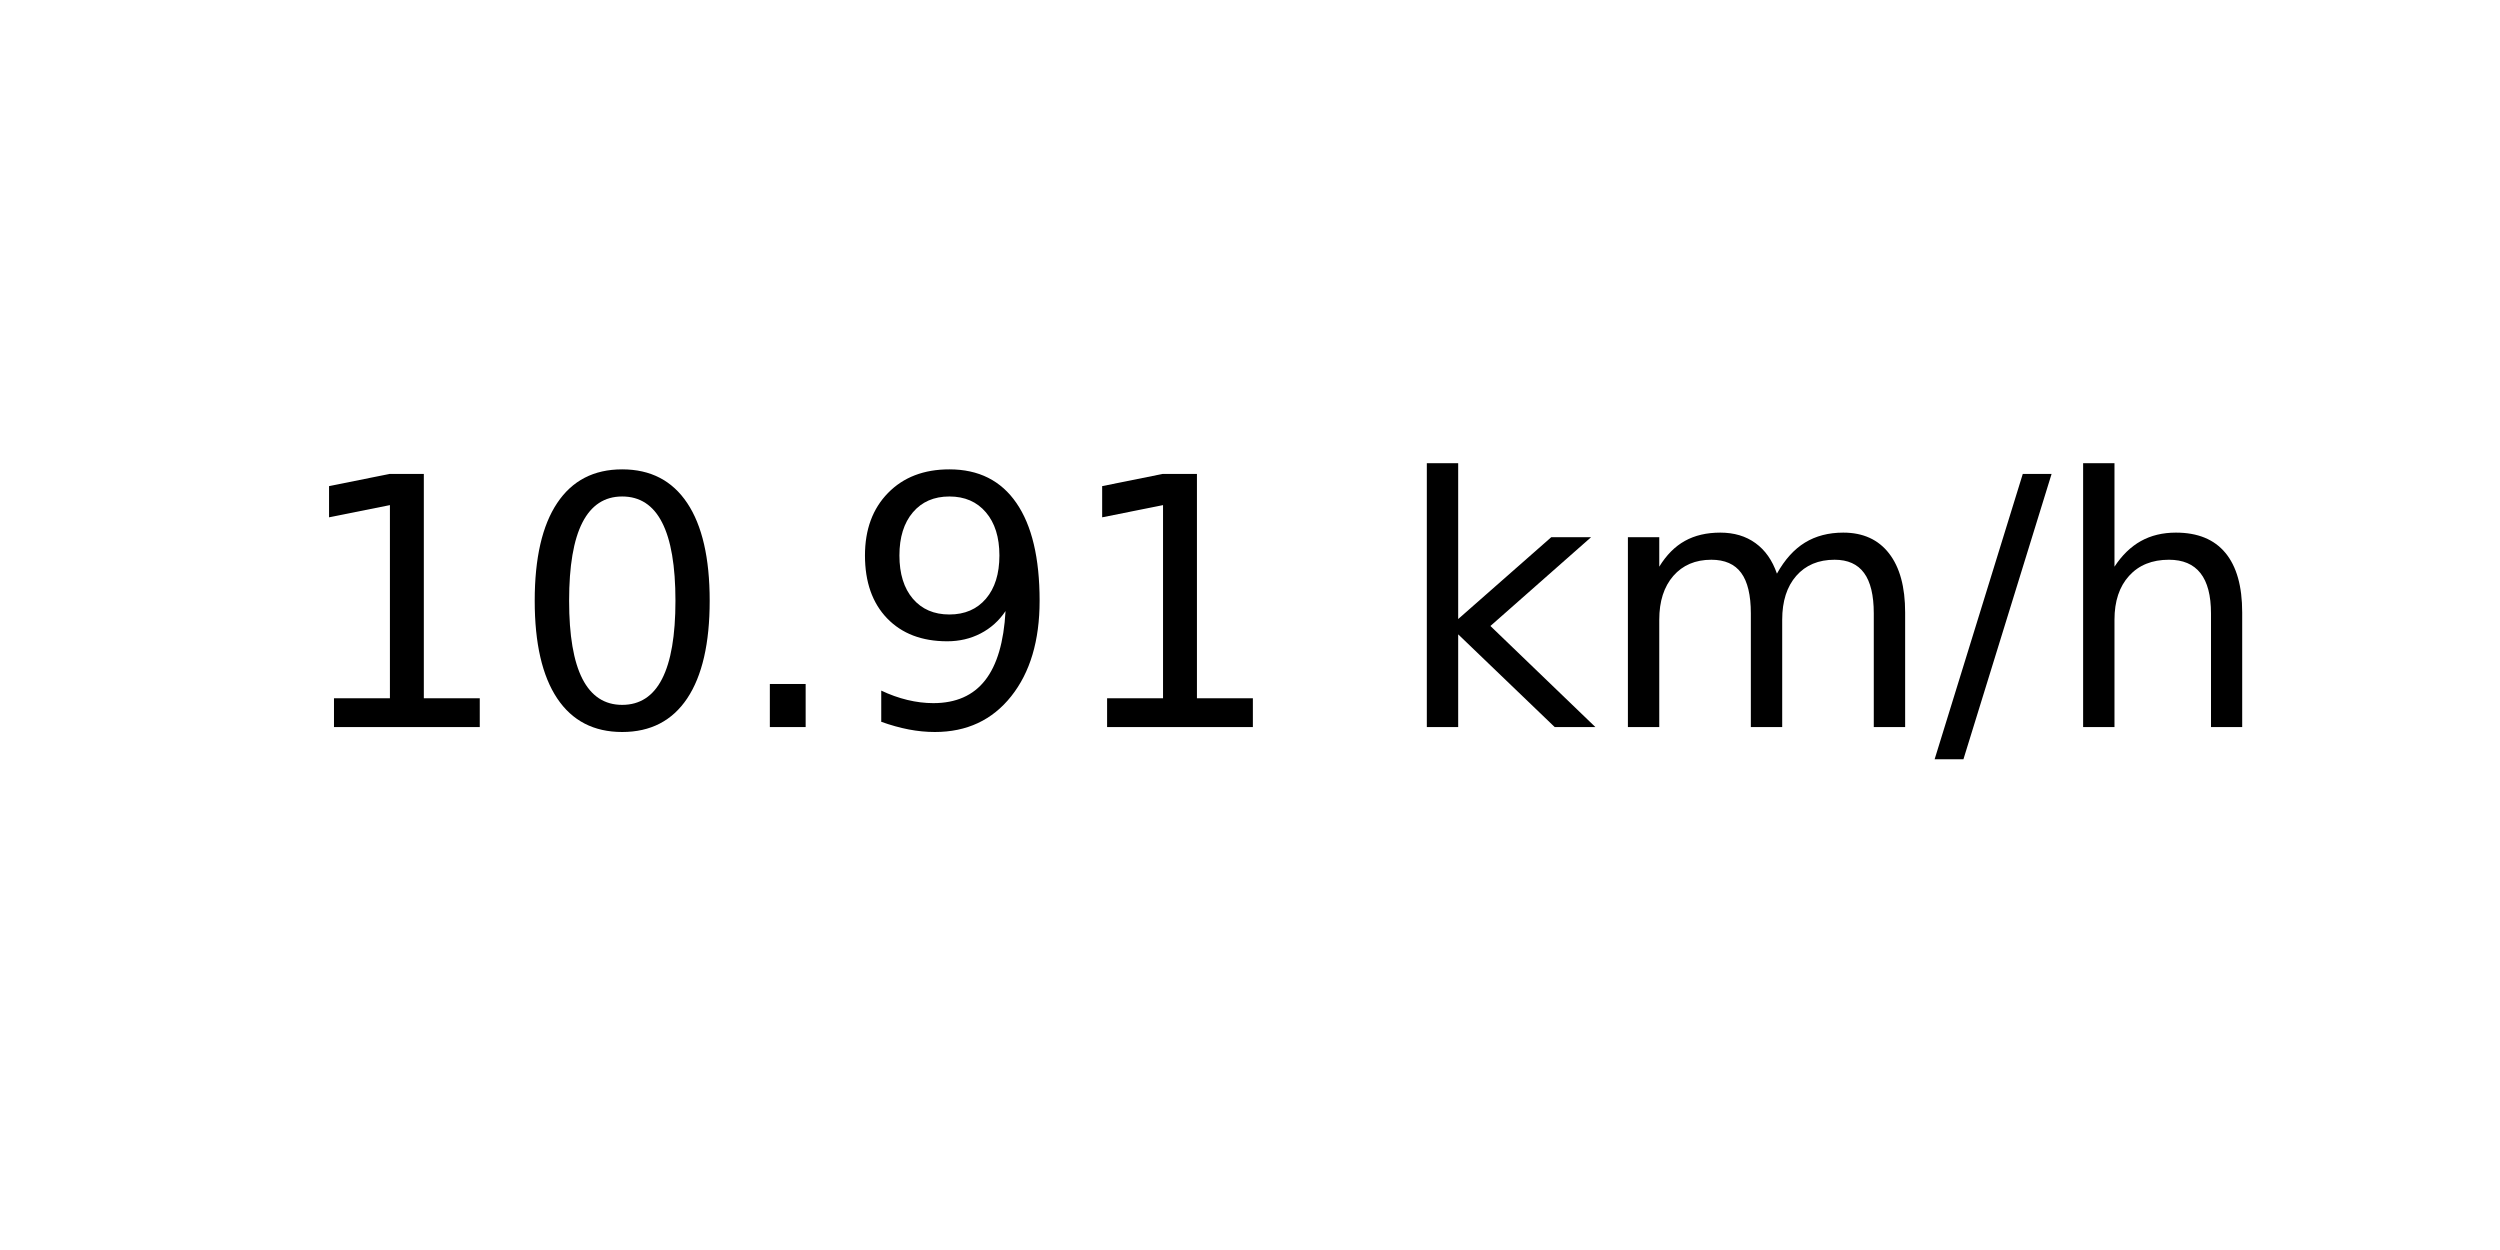
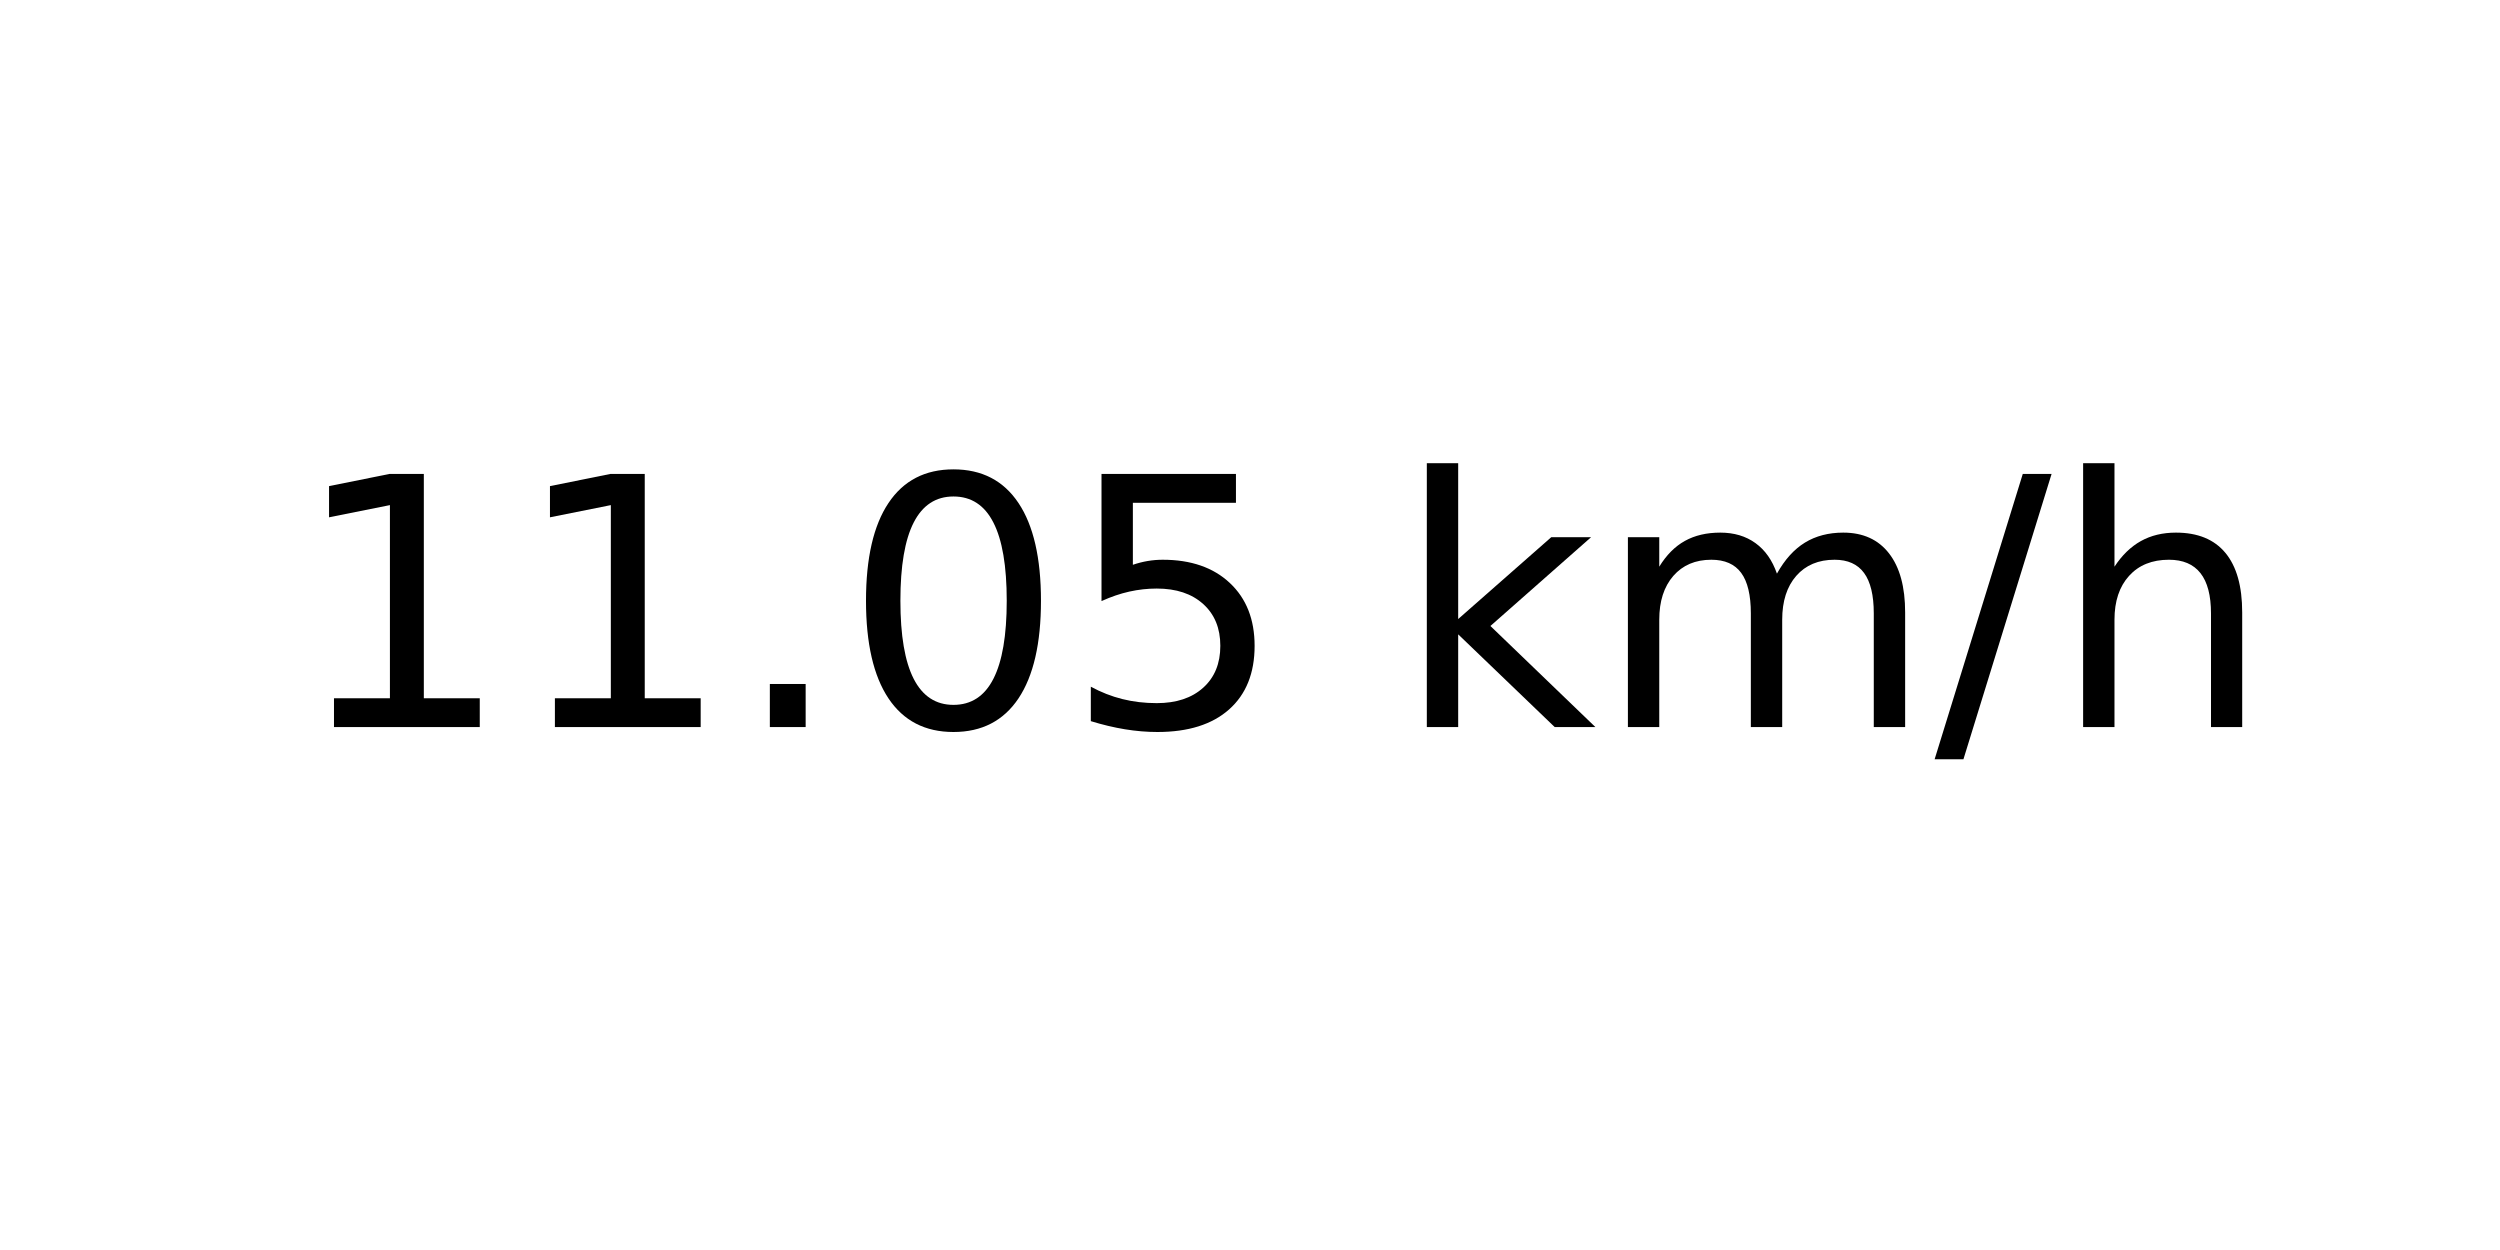
<svg xmlns="http://www.w3.org/2000/svg" xmlns:xlink="http://www.w3.org/1999/xlink" width="72pt" height="36pt" viewBox="0 0 72 36" version="1.1">
  <defs>
    <style type="text/css">*{stroke-linejoin: round; stroke-linecap: butt}</style>
  </defs>
  <g id="figure_1">
    <g id="axes_1">
      <g id="text_1">
        <g transform="translate(8.378125 20.93937) scale(0.1 -0.1)">
          <defs>
            <path id="DejaVuSans-31" d="M 794 531  L 1825 531  L 1825 4091  L 703 3866  L 703 4441  L 1819 4666  L 2450 4666  L 2450 531  L 3481 531  L 3481 0  L 794 0  L 794 531  z " transform="scale(0.015625)" />
+             <path id="DejaVuSans-2e" d="M 684 794  L 1344 794  L 1344 0  L 684 0  L 684 794  z " transform="scale(0.015625)" />
            <path id="DejaVuSans-30" d="M 2034 4250  Q 1547 4250 1301 3770  Q 1056 3291 1056 2328  Q 1056 1369 1301 889  Q 1547 409 2034 409  Q 2525 409 2770 889  Q 3016 1369 3016 2328  Q 3016 3291 2770 3770  Q 2525 4250 2034 4250  z M 2034 4750  Q 2819 4750 3233 4129  Q 3647 3509 3647 2328  Q 3647 1150 3233 529  Q 2819 -91 2034 -91  Q 1250 -91 836 529  Q 422 1150 422 2328  Q 422 3509 836 4129  Q 1250 4750 2034 4750  z " transform="scale(0.015625)" />
-             <path id="DejaVuSans-2e" d="M 684 794  L 1344 794  L 1344 0  L 684 0  L 684 794  z " transform="scale(0.015625)" />
-             <path id="DejaVuSans-39" d="M 703 97  L 703 672  Q 941 559 1184 500  Q 1428 441 1663 441  Q 2288 441 2617 861  Q 2947 1281 2994 2138  Q 2813 1869 2534 1725  Q 2256 1581 1919 1581  Q 1219 1581 811 2004  Q 403 2428 403 3163  Q 403 3881 828 4315  Q 1253 4750 1959 4750  Q 2769 4750 3195 4129  Q 3622 3509 3622 2328  Q 3622 1225 3098 567  Q 2575 -91 1691 -91  Q 1453 -91 1209 -44  Q 966 3 703 97  z M 1959 2075  Q 2384 2075 2632 2365  Q 2881 2656 2881 3163  Q 2881 3666 2632 3958  Q 2384 4250 1959 4250  Q 1534 4250 1286 3958  Q 1038 3666 1038 3163  Q 1038 2656 1286 2365  Q 1534 2075 1959 2075  z " transform="scale(0.015625)" />
+             <path id="DejaVuSans-35" d="M 691 4666  L 3169 4666  L 3169 4134  L 1269 4134  L 1269 2991  Q 1406 3038 1543 3061  Q 1681 3084 1819 3084  Q 2600 3084 3056 2656  Q 3513 2228 3513 1497  Q 3513 744 3044 326  Q 2575 -91 1722 -91  Q 1428 -91 1123 -41  Q 819 9 494 109  L 494 744  Q 775 591 1075 516  Q 1375 441 1709 441  Q 2250 441 2565 725  Q 2881 1009 2881 1497  Q 2881 1984 2565 2268  Q 2250 2553 1709 2553  Q 1456 2553 1204 2497  Q 953 2441 691 2322  L 691 4666  z " transform="scale(0.015625)" />
            <path id="DejaVuSans-20" transform="scale(0.015625)" />
            <path id="DejaVuSans-6b" d="M 581 4863  L 1159 4863  L 1159 1991  L 2875 3500  L 3609 3500  L 1753 1863  L 3688 0  L 2938 0  L 1159 1709  L 1159 0  L 581 0  L 581 4863  z " transform="scale(0.015625)" />
            <path id="DejaVuSans-6d" d="M 3328 2828  Q 3544 3216 3844 3400  Q 4144 3584 4550 3584  Q 5097 3584 5394 3201  Q 5691 2819 5691 2113  L 5691 0  L 5113 0  L 5113 2094  Q 5113 2597 4934 2840  Q 4756 3084 4391 3084  Q 3944 3084 3684 2787  Q 3425 2491 3425 1978  L 3425 0  L 2847 0  L 2847 2094  Q 2847 2600 2669 2842  Q 2491 3084 2119 3084  Q 1678 3084 1418 2786  Q 1159 2488 1159 1978  L 1159 0  L 581 0  L 581 3500  L 1159 3500  L 1159 2956  Q 1356 3278 1631 3431  Q 1906 3584 2284 3584  Q 2666 3584 2933 3390  Q 3200 3197 3328 2828  z " transform="scale(0.015625)" />
            <path id="DejaVuSans-2f" d="M 1625 4666  L 2156 4666  L 531 -594  L 0 -594  L 1625 4666  z " transform="scale(0.015625)" />
            <path id="DejaVuSans-68" d="M 3513 2113  L 3513 0  L 2938 0  L 2938 2094  Q 2938 2591 2744 2837  Q 2550 3084 2163 3084  Q 1697 3084 1428 2787  Q 1159 2491 1159 1978  L 1159 0  L 581 0  L 581 4863  L 1159 4863  L 1159 2956  Q 1366 3272 1645 3428  Q 1925 3584 2291 3584  Q 2894 3584 3203 3211  Q 3513 2838 3513 2113  z " transform="scale(0.015625)" />
          </defs>
          <use xlink:href="#DejaVuSans-31" />
-           <use xlink:href="#DejaVuSans-30" x="63.623" />
+           <use xlink:href="#DejaVuSans-31" x="63.623" />
          <use xlink:href="#DejaVuSans-2e" x="127.246" />
-           <use xlink:href="#DejaVuSans-39" x="159.033" />
-           <use xlink:href="#DejaVuSans-31" x="222.656" />
+           <use xlink:href="#DejaVuSans-30" x="159.033" />
+           <use xlink:href="#DejaVuSans-35" x="222.656" />
          <use xlink:href="#DejaVuSans-20" x="286.279" />
          <use xlink:href="#DejaVuSans-6b" x="318.066" />
          <use xlink:href="#DejaVuSans-6d" x="375.977" />
          <use xlink:href="#DejaVuSans-2f" x="473.389" />
          <use xlink:href="#DejaVuSans-68" x="507.08" />
        </g>
      </g>
    </g>
  </g>
</svg>
